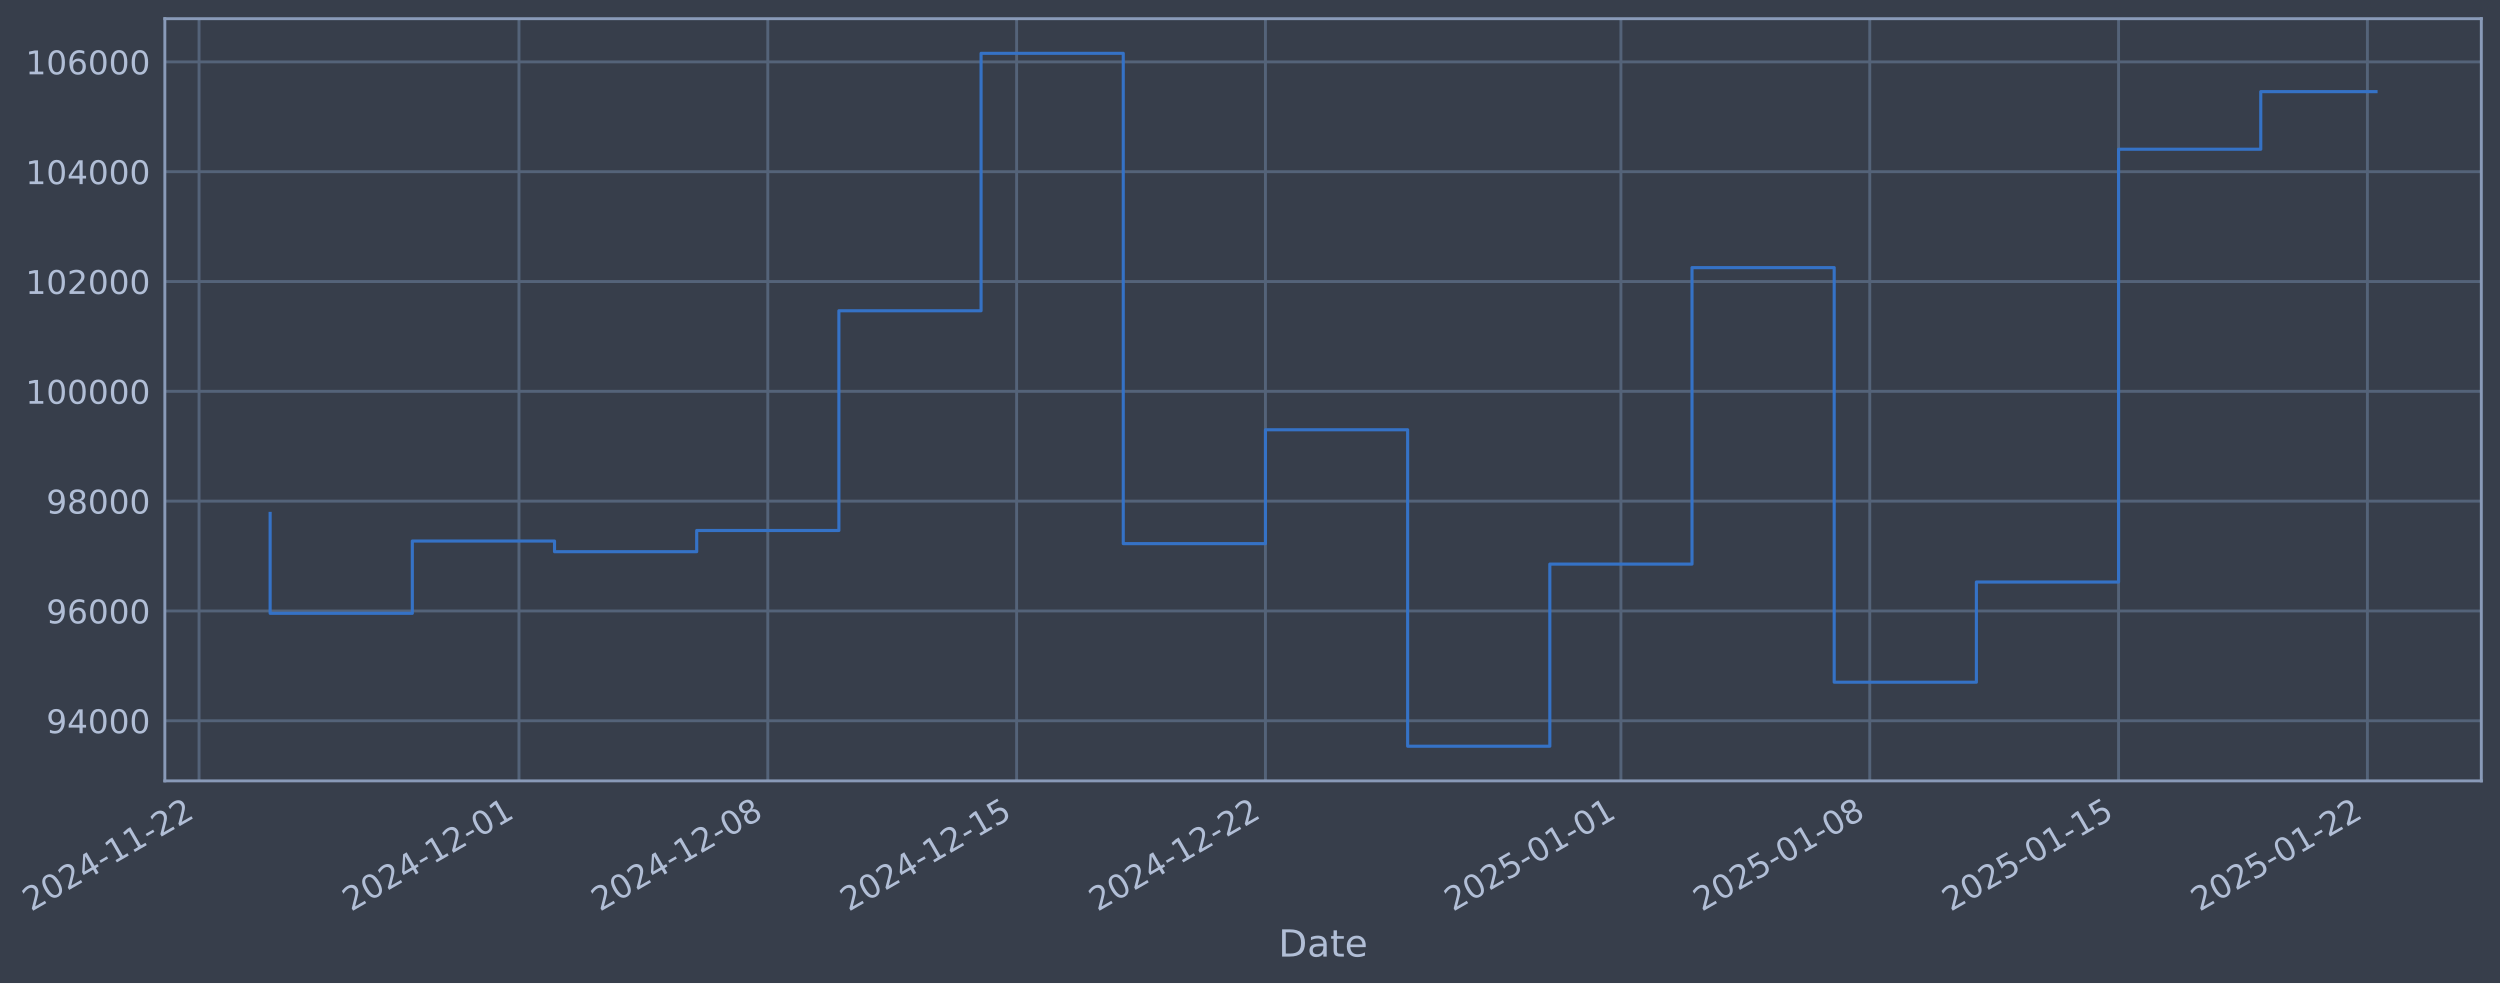
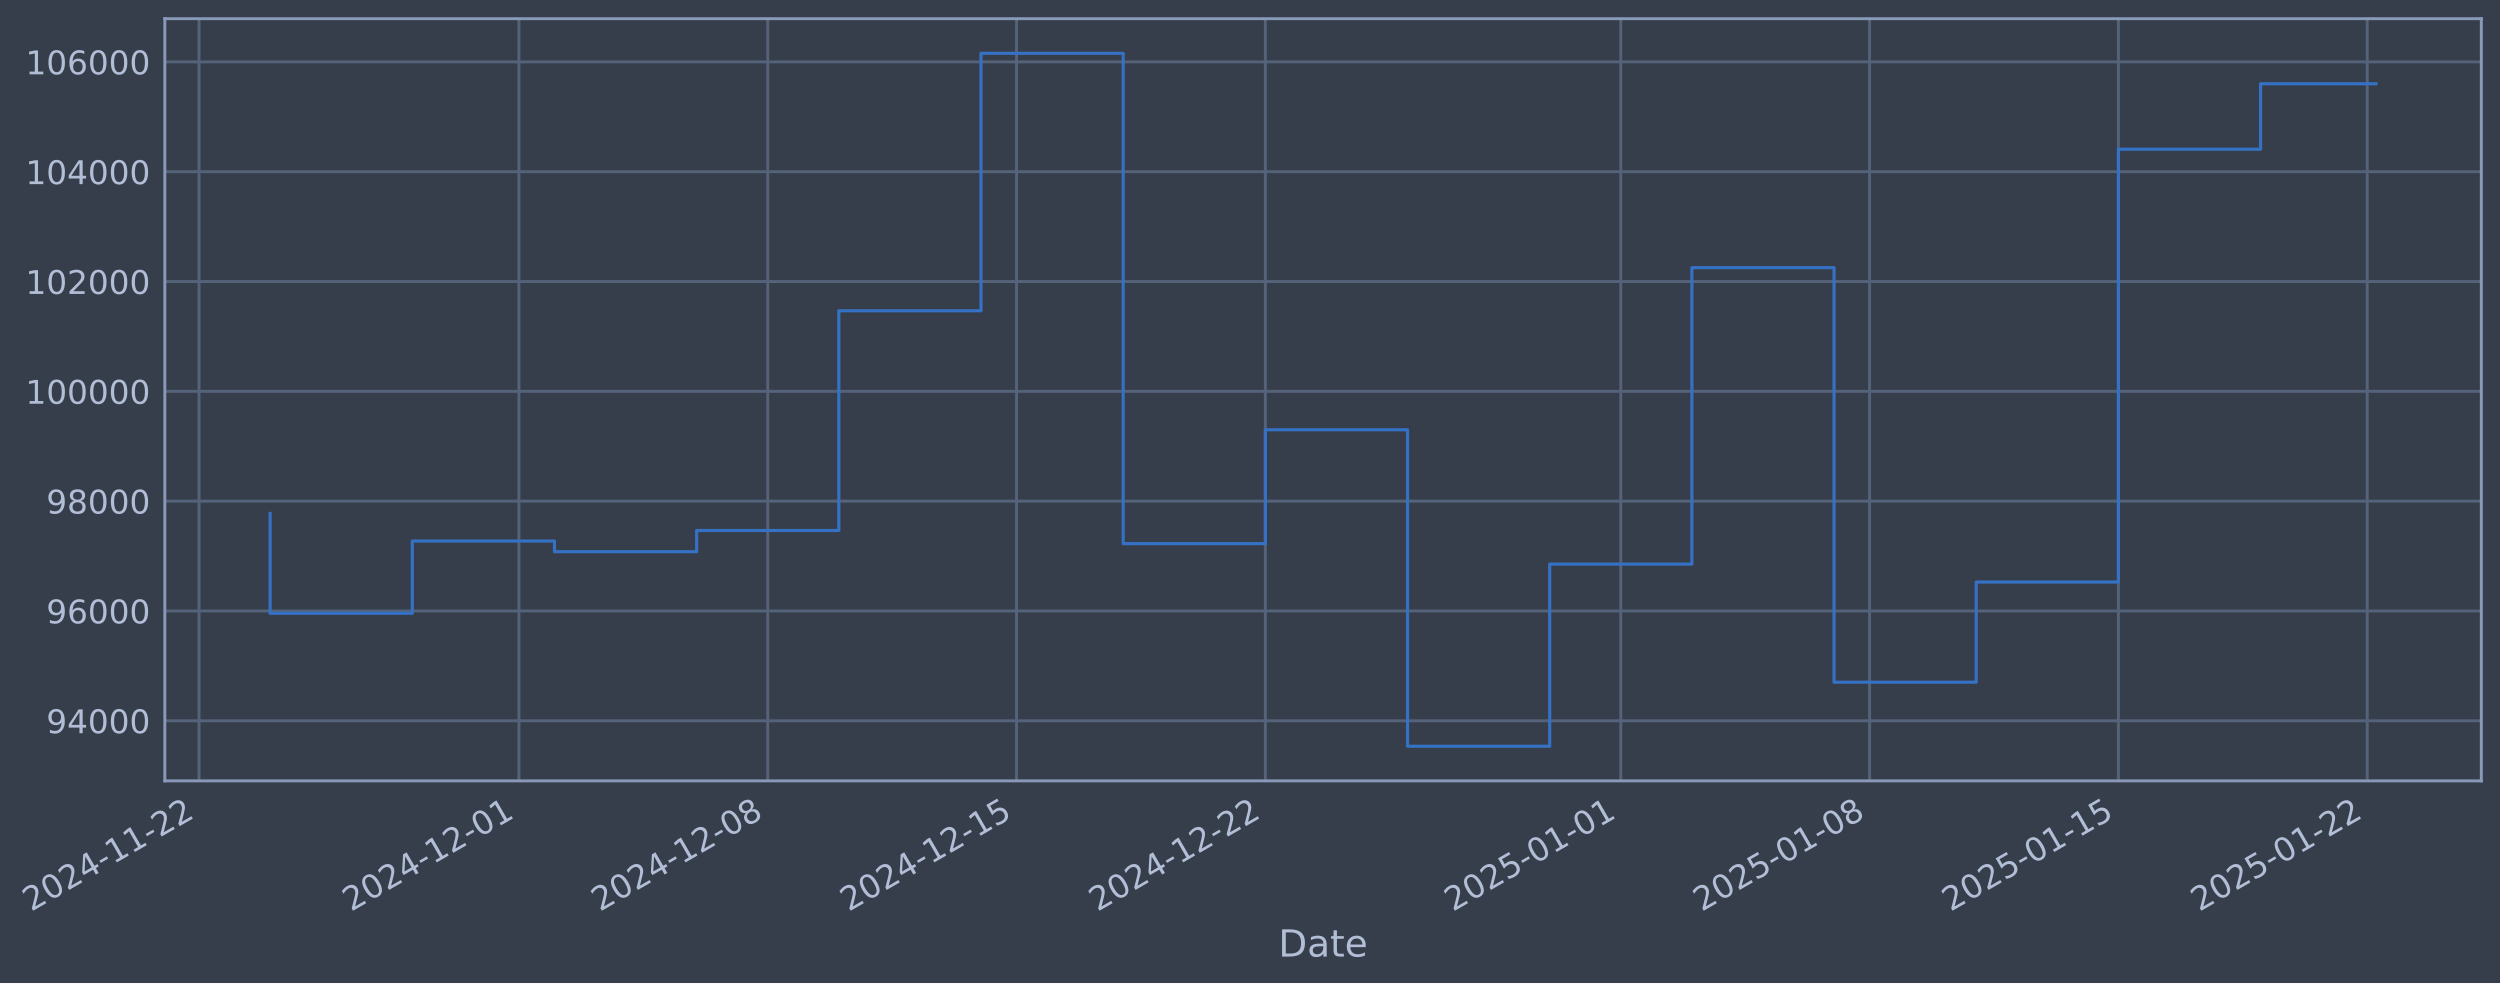
- <svg xmlns="http://www.w3.org/2000/svg" xmlns:xlink="http://www.w3.org/1999/xlink" width="963.531pt" height="378.87pt" viewBox="0 0 963.531 378.87" version="1.1">
+ <svg xmlns="http://www.w3.org/2000/svg" xmlns:xlink="http://www.w3.org/1999/xlink" width="963.529pt" height="378.87pt" viewBox="0 0 963.529 378.87" version="1.1">
  <defs>
    <style type="text/css">*{stroke-linejoin: round; stroke-linecap: butt}</style>
  </defs>
  <g id="figure_1">
    <g id="patch_1">
-       <path d="M 0 378.87  L 963.531 378.87  L 963.531 0  L 0 0  z " style="fill: #373e4b" />
+       <path d="M 0 378.87  L 963.529 378.87  L 963.529 0  L 0 0  z " style="fill: #373e4b" />
    </g>
    <g id="axes_1">
      <g id="patch_2">
-         <path d="M 63.531 300.96  L 956.331 300.96  L 956.331 7.2  L 63.531 7.2  z " style="fill: #373e4b" />
+         <path d="M 63.529 300.96  L 956.329 300.96  L 956.329 7.2  L 63.529 7.2  z " style="fill: #373e4b" />
      </g>
      <g id="matplotlib.axis_1">
        <g id="xtick_1">
          <g id="line2d_1">
-             <path d="M 76.713 300.96  L 76.713 7.2  " clip-path="url(#pfb3e95d581)" style="fill: none; stroke: #546379; stroke-width: 1.12; stroke-linecap: square" />
+             <path d="M 76.713 300.96  L 76.713 7.2  " clip-path="url(#p26bcdf13b1)" style="fill: none; stroke: #546379; stroke-width: 1.12; stroke-linecap: square" />
          </g>
          <g id="line2d_2" />
          <g id="text_1">
            <g style="fill: #b1bed6" transform="translate(11.98702 351.4642) rotate(-30) scale(0.126 -0.126)">
              <defs>
                <path id="DejaVuSans-32" d="M 1228 531  L 3431 531  L 3431 0  L 469 0  L 469 531  Q 828 903 1448 1529  Q 2069 2156 2228 2338  Q 2531 2678 2651 2914  Q 2772 3150 2772 3378  Q 2772 3750 2511 3984  Q 2250 4219 1831 4219  Q 1534 4219 1204 4116  Q 875 4013 500 3803  L 500 4441  Q 881 4594 1212 4672  Q 1544 4750 1819 4750  Q 2544 4750 2975 4387  Q 3406 4025 3406 3419  Q 3406 3131 3298 2873  Q 3191 2616 2906 2266  Q 2828 2175 2409 1742  Q 1991 1309 1228 531  z " transform="scale(0.015625)" />
                <path id="DejaVuSans-30" d="M 2034 4250  Q 1547 4250 1301 3770  Q 1056 3291 1056 2328  Q 1056 1369 1301 889  Q 1547 409 2034 409  Q 2525 409 2770 889  Q 3016 1369 3016 2328  Q 3016 3291 2770 3770  Q 2525 4250 2034 4250  z M 2034 4750  Q 2819 4750 3233 4129  Q 3647 3509 3647 2328  Q 3647 1150 3233 529  Q 2819 -91 2034 -91  Q 1250 -91 836 529  Q 422 1150 422 2328  Q 422 3509 836 4129  Q 1250 4750 2034 4750  z " transform="scale(0.015625)" />
                <path id="DejaVuSans-34" d="M 2419 4116  L 825 1625  L 2419 1625  L 2419 4116  z M 2253 4666  L 3047 4666  L 3047 1625  L 3713 1625  L 3713 1100  L 3047 1100  L 3047 0  L 2419 0  L 2419 1100  L 313 1100  L 313 1709  L 2253 4666  z " transform="scale(0.015625)" />
                <path id="DejaVuSans-2d" d="M 313 2009  L 1997 2009  L 1997 1497  L 313 1497  L 313 2009  z " transform="scale(0.015625)" />
                <path id="DejaVuSans-31" d="M 794 531  L 1825 531  L 1825 4091  L 703 3866  L 703 4441  L 1819 4666  L 2450 4666  L 2450 531  L 3481 531  L 3481 0  L 794 0  L 794 531  z " transform="scale(0.015625)" />
              </defs>
              <use xlink:href="#DejaVuSans-32" />
              <use xlink:href="#DejaVuSans-30" transform="translate(63.62305 0)" />
              <use xlink:href="#DejaVuSans-32" transform="translate(127.2461 0)" />
              <use xlink:href="#DejaVuSans-34" transform="translate(190.8691 0)" />
              <use xlink:href="#DejaVuSans-2d" transform="translate(254.4922 0)" />
              <use xlink:href="#DejaVuSans-31" transform="translate(290.5762 0)" />
              <use xlink:href="#DejaVuSans-31" transform="translate(354.1992 0)" />
              <use xlink:href="#DejaVuSans-2d" transform="translate(417.8223 0)" />
              <use xlink:href="#DejaVuSans-32" transform="translate(453.9062 0)" />
              <use xlink:href="#DejaVuSans-32" transform="translate(517.5293 0)" />
            </g>
          </g>
        </g>
        <g id="xtick_2">
          <g id="line2d_3">
-             <path d="M 200.015 300.96  L 200.015 7.2  " clip-path="url(#pfb3e95d581)" style="fill: none; stroke: #546379; stroke-width: 1.12; stroke-linecap: square" />
+             <path d="M 200.003 300.96  L 200.003 7.2  " clip-path="url(#p26bcdf13b1)" style="fill: none; stroke: #546379; stroke-width: 1.12; stroke-linecap: square" />
          </g>
          <g id="line2d_4" />
          <g id="text_2">
-             <g style="fill: #b1bed6" transform="translate(135.289 351.4642) rotate(-30) scale(0.126 -0.126)">
+             <g style="fill: #b1bed6" transform="translate(135.2777 351.4642) rotate(-30) scale(0.126 -0.126)">
              <use xlink:href="#DejaVuSans-32" />
              <use xlink:href="#DejaVuSans-30" transform="translate(63.62305 0)" />
              <use xlink:href="#DejaVuSans-32" transform="translate(127.2461 0)" />
              <use xlink:href="#DejaVuSans-34" transform="translate(190.8691 0)" />
              <use xlink:href="#DejaVuSans-2d" transform="translate(254.4922 0)" />
              <use xlink:href="#DejaVuSans-31" transform="translate(290.5762 0)" />
              <use xlink:href="#DejaVuSans-32" transform="translate(354.1992 0)" />
              <use xlink:href="#DejaVuSans-2d" transform="translate(417.8223 0)" />
              <use xlink:href="#DejaVuSans-30" transform="translate(453.9062 0)" />
              <use xlink:href="#DejaVuSans-31" transform="translate(517.5293 0)" />
            </g>
          </g>
        </g>
        <g id="xtick_3">
          <g id="line2d_5">
-             <path d="M 295.916 300.96  L 295.916 7.2  " clip-path="url(#pfb3e95d581)" style="fill: none; stroke: #546379; stroke-width: 1.12; stroke-linecap: square" />
+             <path d="M 295.896 300.96  L 295.896 7.2  " clip-path="url(#p26bcdf13b1)" style="fill: none; stroke: #546379; stroke-width: 1.12; stroke-linecap: square" />
          </g>
          <g id="line2d_6" />
          <g id="text_3">
-             <g style="fill: #b1bed6" transform="translate(231.1906 351.4642) rotate(-30) scale(0.126 -0.126)">
+             <g style="fill: #b1bed6" transform="translate(231.1705 351.4642) rotate(-30) scale(0.126 -0.126)">
              <defs>
                <path id="DejaVuSans-38" d="M 2034 2216  Q 1584 2216 1326 1975  Q 1069 1734 1069 1313  Q 1069 891 1326 650  Q 1584 409 2034 409  Q 2484 409 2743 651  Q 3003 894 3003 1313  Q 3003 1734 2745 1975  Q 2488 2216 2034 2216  z M 1403 2484  Q 997 2584 770 2862  Q 544 3141 544 3541  Q 544 4100 942 4425  Q 1341 4750 2034 4750  Q 2731 4750 3128 4425  Q 3525 4100 3525 3541  Q 3525 3141 3298 2862  Q 3072 2584 2669 2484  Q 3125 2378 3379 2068  Q 3634 1759 3634 1313  Q 3634 634 3220 271  Q 2806 -91 2034 -91  Q 1263 -91 848 271  Q 434 634 434 1313  Q 434 1759 690 2068  Q 947 2378 1403 2484  z M 1172 3481  Q 1172 3119 1398 2916  Q 1625 2713 2034 2713  Q 2441 2713 2670 2916  Q 2900 3119 2900 3481  Q 2900 3844 2670 4047  Q 2441 4250 2034 4250  Q 1625 4250 1398 4047  Q 1172 3844 1172 3481  z " transform="scale(0.015625)" />
              </defs>
              <use xlink:href="#DejaVuSans-32" />
              <use xlink:href="#DejaVuSans-30" transform="translate(63.62305 0)" />
              <use xlink:href="#DejaVuSans-32" transform="translate(127.2461 0)" />
              <use xlink:href="#DejaVuSans-34" transform="translate(190.8691 0)" />
              <use xlink:href="#DejaVuSans-2d" transform="translate(254.4922 0)" />
              <use xlink:href="#DejaVuSans-31" transform="translate(290.5762 0)" />
              <use xlink:href="#DejaVuSans-32" transform="translate(354.1992 0)" />
              <use xlink:href="#DejaVuSans-2d" transform="translate(417.8223 0)" />
              <use xlink:href="#DejaVuSans-30" transform="translate(453.9062 0)" />
              <use xlink:href="#DejaVuSans-38" transform="translate(517.5293 0)" />
            </g>
          </g>
        </g>
        <g id="xtick_4">
          <g id="line2d_7">
-             <path d="M 391.818 300.96  L 391.818 7.2  " clip-path="url(#pfb3e95d581)" style="fill: none; stroke: #546379; stroke-width: 1.12; stroke-linecap: square" />
+             <path d="M 391.789 300.96  L 391.789 7.2  " clip-path="url(#p26bcdf13b1)" style="fill: none; stroke: #546379; stroke-width: 1.12; stroke-linecap: square" />
          </g>
          <g id="line2d_8" />
          <g id="text_4">
-             <g style="fill: #b1bed6" transform="translate(327.0921 351.4642) rotate(-30) scale(0.126 -0.126)">
+             <g style="fill: #b1bed6" transform="translate(327.0633 351.4642) rotate(-30) scale(0.126 -0.126)">
              <defs>
                <path id="DejaVuSans-35" d="M 691 4666  L 3169 4666  L 3169 4134  L 1269 4134  L 1269 2991  Q 1406 3038 1543 3061  Q 1681 3084 1819 3084  Q 2600 3084 3056 2656  Q 3513 2228 3513 1497  Q 3513 744 3044 326  Q 2575 -91 1722 -91  Q 1428 -91 1123 -41  Q 819 9 494 109  L 494 744  Q 775 591 1075 516  Q 1375 441 1709 441  Q 2250 441 2565 725  Q 2881 1009 2881 1497  Q 2881 1984 2565 2268  Q 2250 2553 1709 2553  Q 1456 2553 1204 2497  Q 953 2441 691 2322  L 691 4666  z " transform="scale(0.015625)" />
              </defs>
              <use xlink:href="#DejaVuSans-32" />
              <use xlink:href="#DejaVuSans-30" transform="translate(63.62305 0)" />
              <use xlink:href="#DejaVuSans-32" transform="translate(127.2461 0)" />
              <use xlink:href="#DejaVuSans-34" transform="translate(190.8691 0)" />
              <use xlink:href="#DejaVuSans-2d" transform="translate(254.4922 0)" />
              <use xlink:href="#DejaVuSans-31" transform="translate(290.5762 0)" />
              <use xlink:href="#DejaVuSans-32" transform="translate(354.1992 0)" />
              <use xlink:href="#DejaVuSans-2d" transform="translate(417.8223 0)" />
              <use xlink:href="#DejaVuSans-31" transform="translate(453.9062 0)" />
              <use xlink:href="#DejaVuSans-35" transform="translate(517.5293 0)" />
            </g>
          </g>
        </g>
        <g id="xtick_5">
          <g id="line2d_9">
-             <path d="M 487.719 300.96  L 487.719 7.2  " clip-path="url(#pfb3e95d581)" style="fill: none; stroke: #546379; stroke-width: 1.12; stroke-linecap: square" />
+             <path d="M 487.682 300.96  L 487.682 7.2  " clip-path="url(#p26bcdf13b1)" style="fill: none; stroke: #546379; stroke-width: 1.12; stroke-linecap: square" />
          </g>
          <g id="line2d_10" />
          <g id="text_5">
-             <g style="fill: #b1bed6" transform="translate(422.9937 351.4642) rotate(-30) scale(0.126 -0.126)">
+             <g style="fill: #b1bed6" transform="translate(422.9561 351.4642) rotate(-30) scale(0.126 -0.126)">
              <use xlink:href="#DejaVuSans-32" />
              <use xlink:href="#DejaVuSans-30" transform="translate(63.62305 0)" />
              <use xlink:href="#DejaVuSans-32" transform="translate(127.2461 0)" />
              <use xlink:href="#DejaVuSans-34" transform="translate(190.8691 0)" />
              <use xlink:href="#DejaVuSans-2d" transform="translate(254.4922 0)" />
              <use xlink:href="#DejaVuSans-31" transform="translate(290.5762 0)" />
              <use xlink:href="#DejaVuSans-32" transform="translate(354.1992 0)" />
              <use xlink:href="#DejaVuSans-2d" transform="translate(417.8223 0)" />
              <use xlink:href="#DejaVuSans-32" transform="translate(453.9062 0)" />
              <use xlink:href="#DejaVuSans-32" transform="translate(517.5293 0)" />
            </g>
          </g>
        </g>
        <g id="xtick_6">
          <g id="line2d_11">
-             <path d="M 624.721 300.96  L 624.721 7.2  " clip-path="url(#pfb3e95d581)" style="fill: none; stroke: #546379; stroke-width: 1.12; stroke-linecap: square" />
+             <path d="M 624.671 300.96  L 624.671 7.2  " clip-path="url(#p26bcdf13b1)" style="fill: none; stroke: #546379; stroke-width: 1.12; stroke-linecap: square" />
          </g>
          <g id="line2d_12" />
          <g id="text_6">
-             <g style="fill: #b1bed6" transform="translate(559.9959 351.4642) rotate(-30) scale(0.126 -0.126)">
+             <g style="fill: #b1bed6" transform="translate(559.9458 351.4642) rotate(-30) scale(0.126 -0.126)">
              <use xlink:href="#DejaVuSans-32" />
              <use xlink:href="#DejaVuSans-30" transform="translate(63.62305 0)" />
              <use xlink:href="#DejaVuSans-32" transform="translate(127.2461 0)" />
              <use xlink:href="#DejaVuSans-35" transform="translate(190.8691 0)" />
              <use xlink:href="#DejaVuSans-2d" transform="translate(254.4922 0)" />
              <use xlink:href="#DejaVuSans-30" transform="translate(290.5762 0)" />
              <use xlink:href="#DejaVuSans-31" transform="translate(354.1992 0)" />
              <use xlink:href="#DejaVuSans-2d" transform="translate(417.8223 0)" />
              <use xlink:href="#DejaVuSans-30" transform="translate(453.9062 0)" />
              <use xlink:href="#DejaVuSans-31" transform="translate(517.5293 0)" />
            </g>
          </g>
        </g>
        <g id="xtick_7">
          <g id="line2d_13">
-             <path d="M 720.623 300.96  L 720.623 7.2  " clip-path="url(#pfb3e95d581)" style="fill: none; stroke: #546379; stroke-width: 1.12; stroke-linecap: square" />
+             <path d="M 720.564 300.96  L 720.564 7.2  " clip-path="url(#p26bcdf13b1)" style="fill: none; stroke: #546379; stroke-width: 1.12; stroke-linecap: square" />
          </g>
          <g id="line2d_14" />
          <g id="text_7">
-             <g style="fill: #b1bed6" transform="translate(655.8975 351.4642) rotate(-30) scale(0.126 -0.126)">
+             <g style="fill: #b1bed6" transform="translate(655.8386 351.4642) rotate(-30) scale(0.126 -0.126)">
              <use xlink:href="#DejaVuSans-32" />
              <use xlink:href="#DejaVuSans-30" transform="translate(63.62305 0)" />
              <use xlink:href="#DejaVuSans-32" transform="translate(127.2461 0)" />
              <use xlink:href="#DejaVuSans-35" transform="translate(190.8691 0)" />
              <use xlink:href="#DejaVuSans-2d" transform="translate(254.4922 0)" />
              <use xlink:href="#DejaVuSans-30" transform="translate(290.5762 0)" />
              <use xlink:href="#DejaVuSans-31" transform="translate(354.1992 0)" />
              <use xlink:href="#DejaVuSans-2d" transform="translate(417.8223 0)" />
              <use xlink:href="#DejaVuSans-30" transform="translate(453.9062 0)" />
              <use xlink:href="#DejaVuSans-38" transform="translate(517.5293 0)" />
            </g>
          </g>
        </g>
        <g id="xtick_8">
          <g id="line2d_15">
-             <path d="M 816.525 300.96  L 816.525 7.2  " clip-path="url(#pfb3e95d581)" style="fill: none; stroke: #546379; stroke-width: 1.12; stroke-linecap: square" />
+             <path d="M 816.457 300.96  L 816.457 7.2  " clip-path="url(#p26bcdf13b1)" style="fill: none; stroke: #546379; stroke-width: 1.12; stroke-linecap: square" />
          </g>
          <g id="line2d_16" />
          <g id="text_8">
-             <g style="fill: #b1bed6" transform="translate(751.799 351.4642) rotate(-30) scale(0.126 -0.126)">
+             <g style="fill: #b1bed6" transform="translate(751.7314 351.4642) rotate(-30) scale(0.126 -0.126)">
              <use xlink:href="#DejaVuSans-32" />
              <use xlink:href="#DejaVuSans-30" transform="translate(63.62305 0)" />
              <use xlink:href="#DejaVuSans-32" transform="translate(127.2461 0)" />
              <use xlink:href="#DejaVuSans-35" transform="translate(190.8691 0)" />
              <use xlink:href="#DejaVuSans-2d" transform="translate(254.4922 0)" />
              <use xlink:href="#DejaVuSans-30" transform="translate(290.5762 0)" />
              <use xlink:href="#DejaVuSans-31" transform="translate(354.1992 0)" />
              <use xlink:href="#DejaVuSans-2d" transform="translate(417.8223 0)" />
              <use xlink:href="#DejaVuSans-31" transform="translate(453.9062 0)" />
              <use xlink:href="#DejaVuSans-35" transform="translate(517.5293 0)" />
            </g>
          </g>
        </g>
        <g id="xtick_9">
          <g id="line2d_17">
-             <path d="M 912.426 300.96  L 912.426 7.2  " clip-path="url(#pfb3e95d581)" style="fill: none; stroke: #546379; stroke-width: 1.12; stroke-linecap: square" />
+             <path d="M 912.35 300.96  L 912.35 7.2  " clip-path="url(#p26bcdf13b1)" style="fill: none; stroke: #546379; stroke-width: 1.12; stroke-linecap: square" />
          </g>
          <g id="line2d_18" />
          <g id="text_9">
-             <g style="fill: #b1bed6" transform="translate(847.7006 351.4642) rotate(-30) scale(0.126 -0.126)">
+             <g style="fill: #b1bed6" transform="translate(847.6242 351.4642) rotate(-30) scale(0.126 -0.126)">
              <use xlink:href="#DejaVuSans-32" />
              <use xlink:href="#DejaVuSans-30" transform="translate(63.62305 0)" />
              <use xlink:href="#DejaVuSans-32" transform="translate(127.2461 0)" />
              <use xlink:href="#DejaVuSans-35" transform="translate(190.8691 0)" />
              <use xlink:href="#DejaVuSans-2d" transform="translate(254.4922 0)" />
              <use xlink:href="#DejaVuSans-30" transform="translate(290.5762 0)" />
              <use xlink:href="#DejaVuSans-31" transform="translate(354.1992 0)" />
              <use xlink:href="#DejaVuSans-2d" transform="translate(417.8223 0)" />
              <use xlink:href="#DejaVuSans-32" transform="translate(453.9062 0)" />
              <use xlink:href="#DejaVuSans-32" transform="translate(517.5293 0)" />
            </g>
          </g>
        </g>
        <g id="text_10">
-           <g style="fill: #b1bed6" transform="translate(492.722 368.6753) scale(0.144 -0.144)">
+           <g style="fill: #b1bed6" transform="translate(492.7195 368.6753) scale(0.144 -0.144)">
            <defs>
              <path id="DejaVuSans-44" d="M 1259 4147  L 1259 519  L 2022 519  Q 2988 519 3436 956  Q 3884 1394 3884 2338  Q 3884 3275 3436 3711  Q 2988 4147 2022 4147  L 1259 4147  z M 628 4666  L 1925 4666  Q 3281 4666 3915 4102  Q 4550 3538 4550 2338  Q 4550 1131 3912 565  Q 3275 0 1925 0  L 628 0  L 628 4666  z " transform="scale(0.015625)" />
              <path id="DejaVuSans-61" d="M 2194 1759  Q 1497 1759 1228 1600  Q 959 1441 959 1056  Q 959 750 1161 570  Q 1363 391 1709 391  Q 2188 391 2477 730  Q 2766 1069 2766 1631  L 2766 1759  L 2194 1759  z M 3341 1997  L 3341 0  L 2766 0  L 2766 531  Q 2569 213 2275 61  Q 1981 -91 1556 -91  Q 1019 -91 701 211  Q 384 513 384 1019  Q 384 1609 779 1909  Q 1175 2209 1959 2209  L 2766 2209  L 2766 2266  Q 2766 2663 2505 2880  Q 2244 3097 1772 3097  Q 1472 3097 1187 3025  Q 903 2953 641 2809  L 641 3341  Q 956 3463 1253 3523  Q 1550 3584 1831 3584  Q 2591 3584 2966 3190  Q 3341 2797 3341 1997  z " transform="scale(0.015625)" />
              <path id="DejaVuSans-74" d="M 1172 4494  L 1172 3500  L 2356 3500  L 2356 3053  L 1172 3053  L 1172 1153  Q 1172 725 1289 603  Q 1406 481 1766 481  L 2356 481  L 2356 0  L 1766 0  Q 1100 0 847 248  Q 594 497 594 1153  L 594 3053  L 172 3053  L 172 3500  L 594 3500  L 594 4494  L 1172 4494  z " transform="scale(0.015625)" />
              <path id="DejaVuSans-65" d="M 3597 1894  L 3597 1613  L 953 1613  Q 991 1019 1311 708  Q 1631 397 2203 397  Q 2534 397 2845 478  Q 3156 559 3463 722  L 3463 178  Q 3153 47 2828 -22  Q 2503 -91 2169 -91  Q 1331 -91 842 396  Q 353 884 353 1716  Q 353 2575 817 3079  Q 1281 3584 2069 3584  Q 2775 3584 3186 3129  Q 3597 2675 3597 1894  z M 3022 2063  Q 3016 2534 2758 2815  Q 2500 3097 2075 3097  Q 1594 3097 1305 2825  Q 1016 2553 972 2059  L 3022 2063  z " transform="scale(0.015625)" />
            </defs>
            <use xlink:href="#DejaVuSans-44" />
            <use xlink:href="#DejaVuSans-61" transform="translate(77.00195 0)" />
            <use xlink:href="#DejaVuSans-74" transform="translate(138.2812 0)" />
            <use xlink:href="#DejaVuSans-65" transform="translate(177.4902 0)" />
          </g>
        </g>
      </g>
      <g id="matplotlib.axis_2">
        <g id="ytick_1">
          <g id="line2d_19">
-             <path d="M 63.531 277.797  L 956.331 277.797  " clip-path="url(#pfb3e95d581)" style="fill: none; stroke: #546379; stroke-width: 1.12; stroke-linecap: square" />
+             <path d="M 63.529 277.797  L 956.329 277.797  " clip-path="url(#p26bcdf13b1)" style="fill: none; stroke: #546379; stroke-width: 1.12; stroke-linecap: square" />
          </g>
          <g id="line2d_20" />
          <g id="text_11">
-             <g style="fill: #b1bed6" transform="translate(17.8474 282.5841) scale(0.126 -0.126)">
+             <g style="fill: #b1bed6" transform="translate(17.8449 282.5841) scale(0.126 -0.126)">
              <defs>
                <path id="DejaVuSans-39" d="M 703 97  L 703 672  Q 941 559 1184 500  Q 1428 441 1663 441  Q 2288 441 2617 861  Q 2947 1281 2994 2138  Q 2813 1869 2534 1725  Q 2256 1581 1919 1581  Q 1219 1581 811 2004  Q 403 2428 403 3163  Q 403 3881 828 4315  Q 1253 4750 1959 4750  Q 2769 4750 3195 4129  Q 3622 3509 3622 2328  Q 3622 1225 3098 567  Q 2575 -91 1691 -91  Q 1453 -91 1209 -44  Q 966 3 703 97  z M 1959 2075  Q 2384 2075 2632 2365  Q 2881 2656 2881 3163  Q 2881 3666 2632 3958  Q 2384 4250 1959 4250  Q 1534 4250 1286 3958  Q 1038 3666 1038 3163  Q 1038 2656 1286 2365  Q 1534 2075 1959 2075  z " transform="scale(0.015625)" />
              </defs>
              <use xlink:href="#DejaVuSans-39" />
              <use xlink:href="#DejaVuSans-34" transform="translate(63.62305 0)" />
              <use xlink:href="#DejaVuSans-30" transform="translate(127.2461 0)" />
              <use xlink:href="#DejaVuSans-30" transform="translate(190.8691 0)" />
              <use xlink:href="#DejaVuSans-30" transform="translate(254.4922 0)" />
            </g>
          </g>
        </g>
        <g id="ytick_2">
          <g id="line2d_21">
-             <path d="M 63.531 235.473  L 956.331 235.473  " clip-path="url(#pfb3e95d581)" style="fill: none; stroke: #546379; stroke-width: 1.12; stroke-linecap: square" />
+             <path d="M 63.529 235.473  L 956.329 235.473  " clip-path="url(#p26bcdf13b1)" style="fill: none; stroke: #546379; stroke-width: 1.12; stroke-linecap: square" />
          </g>
          <g id="line2d_22" />
          <g id="text_12">
-             <g style="fill: #b1bed6" transform="translate(17.8474 240.2602) scale(0.126 -0.126)">
+             <g style="fill: #b1bed6" transform="translate(17.8449 240.2602) scale(0.126 -0.126)">
              <defs>
                <path id="DejaVuSans-36" d="M 2113 2584  Q 1688 2584 1439 2293  Q 1191 2003 1191 1497  Q 1191 994 1439 701  Q 1688 409 2113 409  Q 2538 409 2786 701  Q 3034 994 3034 1497  Q 3034 2003 2786 2293  Q 2538 2584 2113 2584  z M 3366 4563  L 3366 3988  Q 3128 4100 2886 4159  Q 2644 4219 2406 4219  Q 1781 4219 1451 3797  Q 1122 3375 1075 2522  Q 1259 2794 1537 2939  Q 1816 3084 2150 3084  Q 2853 3084 3261 2657  Q 3669 2231 3669 1497  Q 3669 778 3244 343  Q 2819 -91 2113 -91  Q 1303 -91 875 529  Q 447 1150 447 2328  Q 447 3434 972 4092  Q 1497 4750 2381 4750  Q 2619 4750 2861 4703  Q 3103 4656 3366 4563  z " transform="scale(0.015625)" />
              </defs>
              <use xlink:href="#DejaVuSans-39" />
              <use xlink:href="#DejaVuSans-36" transform="translate(63.62305 0)" />
              <use xlink:href="#DejaVuSans-30" transform="translate(127.2461 0)" />
              <use xlink:href="#DejaVuSans-30" transform="translate(190.8691 0)" />
              <use xlink:href="#DejaVuSans-30" transform="translate(254.4922 0)" />
            </g>
          </g>
        </g>
        <g id="ytick_3">
          <g id="line2d_23">
-             <path d="M 63.531 193.149  L 956.331 193.149  " clip-path="url(#pfb3e95d581)" style="fill: none; stroke: #546379; stroke-width: 1.12; stroke-linecap: square" />
+             <path d="M 63.529 193.149  L 956.329 193.149  " clip-path="url(#p26bcdf13b1)" style="fill: none; stroke: #546379; stroke-width: 1.12; stroke-linecap: square" />
          </g>
          <g id="line2d_24" />
          <g id="text_13">
-             <g style="fill: #b1bed6" transform="translate(17.8474 197.9364) scale(0.126 -0.126)">
+             <g style="fill: #b1bed6" transform="translate(17.8449 197.9364) scale(0.126 -0.126)">
              <use xlink:href="#DejaVuSans-39" />
              <use xlink:href="#DejaVuSans-38" transform="translate(63.62305 0)" />
              <use xlink:href="#DejaVuSans-30" transform="translate(127.2461 0)" />
              <use xlink:href="#DejaVuSans-30" transform="translate(190.8691 0)" />
              <use xlink:href="#DejaVuSans-30" transform="translate(254.4922 0)" />
            </g>
          </g>
        </g>
        <g id="ytick_4">
          <g id="line2d_25">
-             <path d="M 63.531 150.826  L 956.331 150.826  " clip-path="url(#pfb3e95d581)" style="fill: none; stroke: #546379; stroke-width: 1.12; stroke-linecap: square" />
+             <path d="M 63.529 150.826  L 956.329 150.826  " clip-path="url(#p26bcdf13b1)" style="fill: none; stroke: #546379; stroke-width: 1.12; stroke-linecap: square" />
          </g>
          <g id="line2d_26" />
          <g id="text_14">
-             <g style="fill: #b1bed6" transform="translate(9.830651 155.6126) scale(0.126 -0.126)">
+             <g style="fill: #b1bed6" transform="translate(9.828145 155.6126) scale(0.126 -0.126)">
              <use xlink:href="#DejaVuSans-31" />
              <use xlink:href="#DejaVuSans-30" transform="translate(63.62305 0)" />
              <use xlink:href="#DejaVuSans-30" transform="translate(127.2461 0)" />
              <use xlink:href="#DejaVuSans-30" transform="translate(190.8691 0)" />
              <use xlink:href="#DejaVuSans-30" transform="translate(254.4922 0)" />
              <use xlink:href="#DejaVuSans-30" transform="translate(318.1152 0)" />
            </g>
          </g>
        </g>
        <g id="ytick_5">
          <g id="line2d_27">
-             <path d="M 63.531 108.502  L 956.331 108.502  " clip-path="url(#pfb3e95d581)" style="fill: none; stroke: #546379; stroke-width: 1.12; stroke-linecap: square" />
+             <path d="M 63.529 108.502  L 956.329 108.502  " clip-path="url(#p26bcdf13b1)" style="fill: none; stroke: #546379; stroke-width: 1.12; stroke-linecap: square" />
          </g>
          <g id="line2d_28" />
          <g id="text_15">
-             <g style="fill: #b1bed6" transform="translate(9.830651 113.2888) scale(0.126 -0.126)">
+             <g style="fill: #b1bed6" transform="translate(9.828145 113.2888) scale(0.126 -0.126)">
              <use xlink:href="#DejaVuSans-31" />
              <use xlink:href="#DejaVuSans-30" transform="translate(63.62305 0)" />
              <use xlink:href="#DejaVuSans-32" transform="translate(127.2461 0)" />
              <use xlink:href="#DejaVuSans-30" transform="translate(190.8691 0)" />
              <use xlink:href="#DejaVuSans-30" transform="translate(254.4922 0)" />
              <use xlink:href="#DejaVuSans-30" transform="translate(318.1152 0)" />
            </g>
          </g>
        </g>
        <g id="ytick_6">
          <g id="line2d_29">
-             <path d="M 63.531 66.178  L 956.331 66.178  " clip-path="url(#pfb3e95d581)" style="fill: none; stroke: #546379; stroke-width: 1.12; stroke-linecap: square" />
+             <path d="M 63.529 66.178  L 956.329 66.178  " clip-path="url(#p26bcdf13b1)" style="fill: none; stroke: #546379; stroke-width: 1.12; stroke-linecap: square" />
          </g>
          <g id="line2d_30" />
          <g id="text_16">
-             <g style="fill: #b1bed6" transform="translate(9.830651 70.96502) scale(0.126 -0.126)">
+             <g style="fill: #b1bed6" transform="translate(9.828145 70.96502) scale(0.126 -0.126)">
              <use xlink:href="#DejaVuSans-31" />
              <use xlink:href="#DejaVuSans-30" transform="translate(63.62305 0)" />
              <use xlink:href="#DejaVuSans-34" transform="translate(127.2461 0)" />
              <use xlink:href="#DejaVuSans-30" transform="translate(190.8691 0)" />
              <use xlink:href="#DejaVuSans-30" transform="translate(254.4922 0)" />
              <use xlink:href="#DejaVuSans-30" transform="translate(318.1152 0)" />
            </g>
          </g>
        </g>
        <g id="ytick_7">
          <g id="line2d_31">
-             <path d="M 63.531 23.854  L 956.331 23.854  " clip-path="url(#pfb3e95d581)" style="fill: none; stroke: #546379; stroke-width: 1.12; stroke-linecap: square" />
+             <path d="M 63.529 23.854  L 956.329 23.854  " clip-path="url(#p26bcdf13b1)" style="fill: none; stroke: #546379; stroke-width: 1.12; stroke-linecap: square" />
          </g>
          <g id="line2d_32" />
          <g id="text_17">
-             <g style="fill: #b1bed6" transform="translate(9.830651 28.64121) scale(0.126 -0.126)">
+             <g style="fill: #b1bed6" transform="translate(9.828145 28.64121) scale(0.126 -0.126)">
              <use xlink:href="#DejaVuSans-31" />
              <use xlink:href="#DejaVuSans-30" transform="translate(63.62305 0)" />
              <use xlink:href="#DejaVuSans-36" transform="translate(127.2461 0)" />
              <use xlink:href="#DejaVuSans-30" transform="translate(190.8691 0)" />
              <use xlink:href="#DejaVuSans-30" transform="translate(254.4922 0)" />
              <use xlink:href="#DejaVuSans-30" transform="translate(318.1152 0)" />
            </g>
          </g>
        </g>
      </g>
      <g id="line2d_33">
-         <path d="M 104.113 197.87  L 104.113 236.383  L 158.914 236.383  L 158.914 208.521  L 213.715 208.521  L 213.715 212.628  L 268.516 212.628  L 268.516 204.459  L 323.317 204.459  L 323.317 119.77  L 378.117 119.77  L 378.117 20.553  L 432.918 20.553  L 432.918 209.517  L 487.719 209.517  L 487.719 165.636  L 542.52 165.636  L 542.52 287.607  L 597.321 287.607  L 597.321 217.409  L 652.122 217.409  L 652.122 103.141  L 706.923 103.141  L 706.923 262.927  L 761.724 262.927  L 761.724 224.318  L 816.525 224.318  L 816.525 57.525  L 871.325 57.525  L 871.325 35.314  L 915.749 35.314  " clip-path="url(#pfb3e95d581)" style="fill: none; stroke: #3572c6; stroke-width: 1.2; stroke-linecap: square" />
+         <path d="M 104.11 197.87  L 104.11 236.383  L 158.906 236.383  L 158.906 208.521  L 213.702 208.521  L 213.702 212.628  L 268.498 212.628  L 268.498 204.459  L 323.294 204.459  L 323.294 119.77  L 378.09 119.77  L 378.09 20.553  L 432.886 20.553  L 432.886 209.517  L 487.682 209.517  L 487.682 165.636  L 542.477 165.636  L 542.477 287.607  L 597.273 287.607  L 597.273 217.409  L 652.069 217.409  L 652.069 103.141  L 706.865 103.141  L 706.865 262.927  L 761.661 262.927  L 761.661 224.318  L 816.457 224.318  L 816.457 57.525  L 871.253 57.525  L 871.253 32.293  L 915.747 32.293  " clip-path="url(#p26bcdf13b1)" style="fill: none; stroke: #3572c6; stroke-width: 1.2; stroke-linecap: square" />
      </g>
      <g id="patch_3">
-         <path d="M 63.531 300.96  L 63.531 7.2  " style="fill: none; stroke: #899ab8; stroke-width: 1.12; stroke-linejoin: miter; stroke-linecap: square" />
+         <path d="M 63.529 300.96  L 63.529 7.2  " style="fill: none; stroke: #899ab8; stroke-width: 1.12; stroke-linejoin: miter; stroke-linecap: square" />
      </g>
      <g id="patch_4">
-         <path d="M 956.331 300.96  L 956.331 7.2  " style="fill: none; stroke: #899ab8; stroke-width: 1.12; stroke-linejoin: miter; stroke-linecap: square" />
+         <path d="M 956.329 300.96  L 956.329 7.2  " style="fill: none; stroke: #899ab8; stroke-width: 1.12; stroke-linejoin: miter; stroke-linecap: square" />
      </g>
      <g id="patch_5">
-         <path d="M 63.531 300.96  L 956.331 300.96  " style="fill: none; stroke: #899ab8; stroke-width: 1.12; stroke-linejoin: miter; stroke-linecap: square" />
+         <path d="M 63.529 300.96  L 956.329 300.96  " style="fill: none; stroke: #899ab8; stroke-width: 1.12; stroke-linejoin: miter; stroke-linecap: square" />
      </g>
      <g id="patch_6">
-         <path d="M 63.531 7.2  L 956.331 7.2  " style="fill: none; stroke: #899ab8; stroke-width: 1.12; stroke-linejoin: miter; stroke-linecap: square" />
+         <path d="M 63.529 7.2  L 956.329 7.2  " style="fill: none; stroke: #899ab8; stroke-width: 1.12; stroke-linejoin: miter; stroke-linecap: square" />
      </g>
    </g>
  </g>
  <defs>
-     <clipPath id="pfb3e95d581">
-       <rect x="63.531" y="7.2" width="892.8" height="293.76" />
+     <clipPath id="p26bcdf13b1">
+       <rect x="63.529" y="7.2" width="892.8" height="293.76" />
    </clipPath>
  </defs>
</svg>
